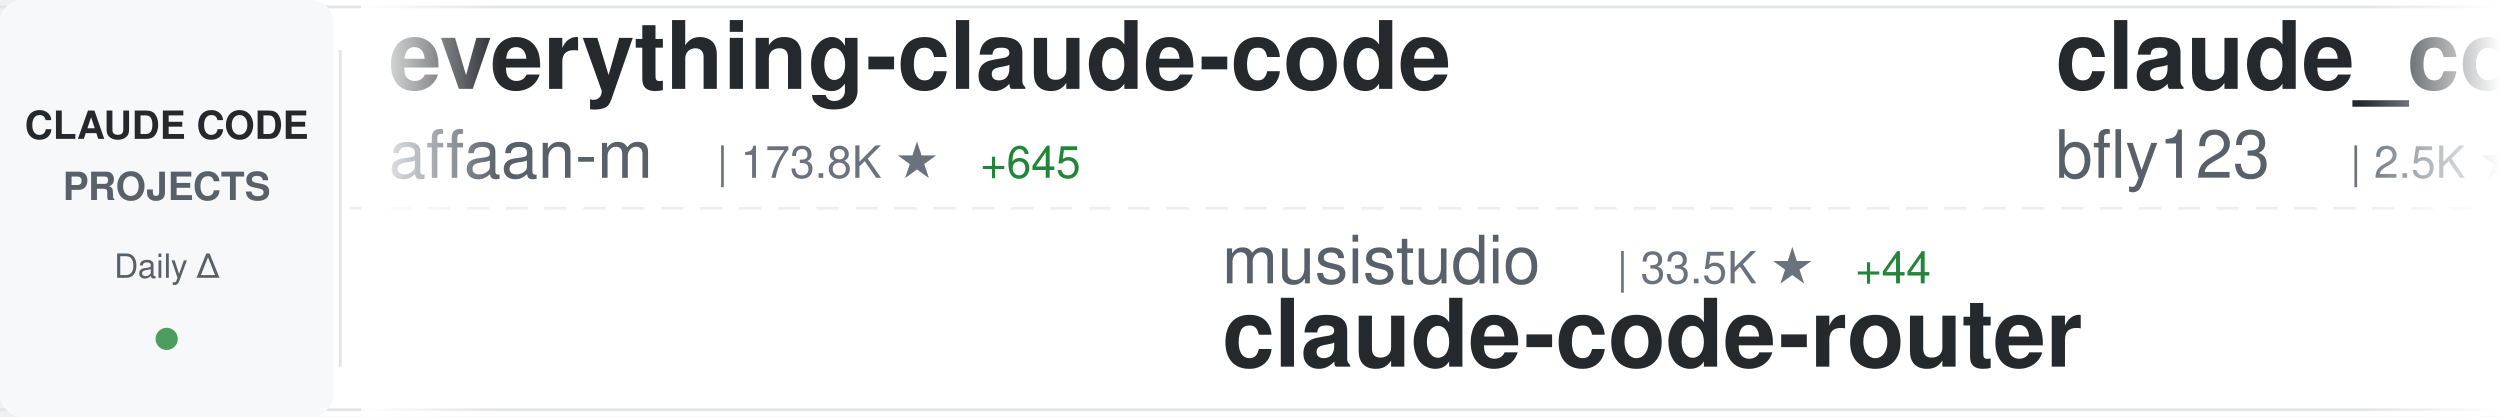
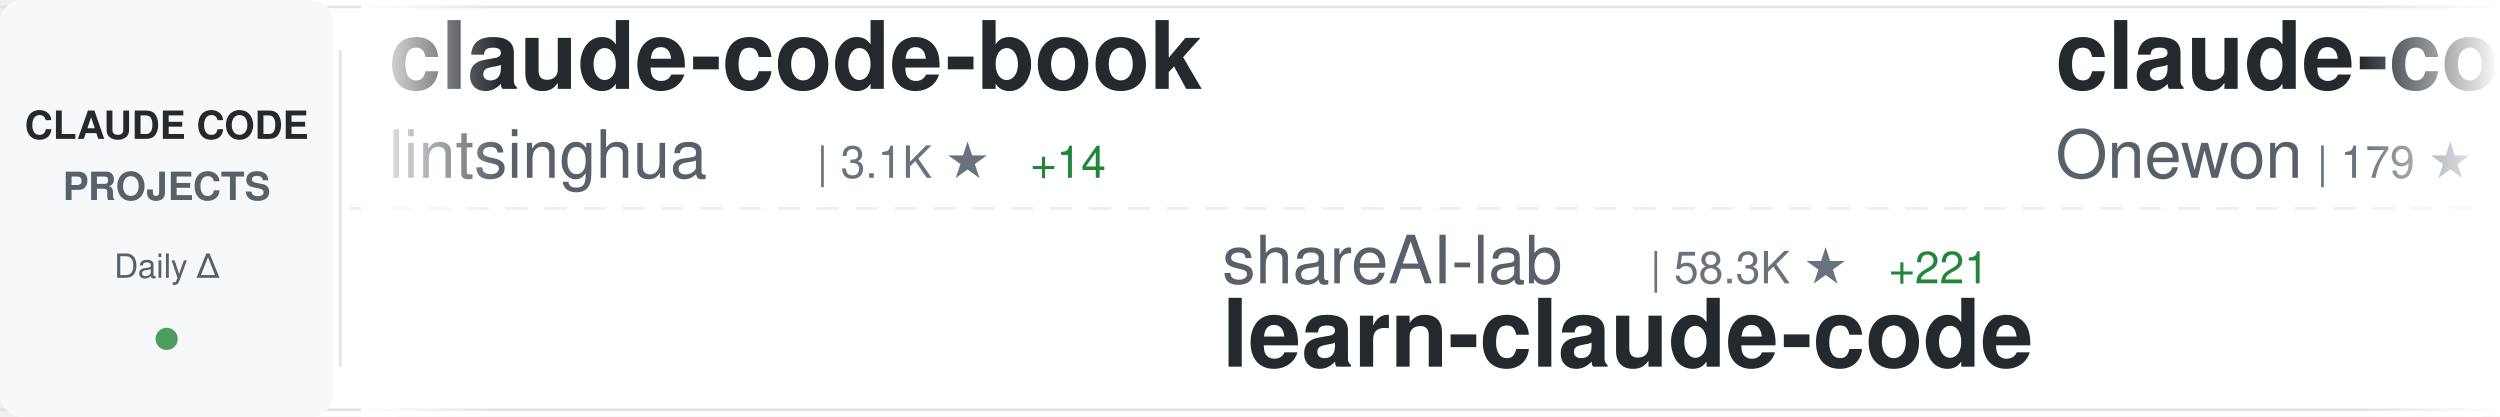
<svg xmlns="http://www.w3.org/2000/svg" width="900" height="150">
  <defs>
    <linearGradient id="awesomeLeftFade" x1="0%" y1="0%" x2="100%" y2="0%">
      <stop offset="0%" style="stop-color:#ffffff;stop-opacity:1" />
      <stop offset="100%" style="stop-color:#ffffff;stop-opacity:0" />
    </linearGradient>
    <linearGradient id="awesomeRightFade" x1="0%" y1="0%" x2="100%" y2="0%">
      <stop offset="0%" style="stop-color:#ffffff;stop-opacity:0" />
      <stop offset="100%" style="stop-color:#ffffff;stop-opacity:1" />
    </linearGradient>
  </defs>
  <rect width="900" height="150" fill="#ffffff" rx="8" />
  <rect x="0" y="2" width="900" height="1" fill="#e1e4e8" />
  <rect x="0" y="147" width="900" height="1" fill="#e1e4e8" />
  <line x1="0" y1="75" x2="900" y2="75" stroke="#e1e4e8" stroke-width="1" stroke-dasharray="8 6" opacity="0.6" />
  <rect x="0" y="0" width="120" height="150" fill="#f6f8fa" rx="8" />
  <text x="60" y="50" font-family="-apple-system, BlinkMacSystemFont, 'Segoe UI', Helvetica, Arial, sans-serif" font-size="14" font-weight="600" fill="#24292e" text-anchor="middle">CLAUDE CODE</text>
  <text x="60" y="72" font-family="-apple-system, BlinkMacSystemFont, 'Segoe UI', Helvetica, Arial, sans-serif" font-size="14" font-weight="600" fill="#586069" text-anchor="middle">PROJECTS</text>
  <text x="60" y="100" font-family="-apple-system, BlinkMacSystemFont, 'Segoe UI', Helvetica, Arial, sans-serif" font-size="12" font-weight="500" fill="#586069" text-anchor="middle">Daily Δ</text>
  <circle cx="60" cy="122" r="4" fill="#22863a" opacity="0.8" />
  <rect x="122" y="18" width="1" height="114" fill="#e1e4e8" />
  <clipPath id="awesomeTickerClip">
    <rect x="130" y="0" width="770" height="150" />
  </clipPath>
  <g clip-path="url(#awesomeTickerClip)">
    <g id="awesomeTickerItems">
      <animateTransform attributeName="transform" attributeType="XML" type="translate" from="0 0" to="-3000 0" dur="54s" repeatCount="indefinite" />
      <g transform="translate(0, 0)">
-         <text x="140" y="32" font-family="-apple-system, BlinkMacSystemFont, 'Segoe UI', Helvetica, Arial, sans-serif" font-size="34" font-weight="600" fill="#24292e">everything-claude-code</text>
-         <text x="140" y="64" font-family="-apple-system, BlinkMacSystemFont, 'Segoe UI', Helvetica, Arial, sans-serif" font-size="24" font-weight="400" fill="#586069">affaan-m</text>
-         <text x="258" y="64" font-family="-apple-system, BlinkMacSystemFont, 'Segoe UI', Helvetica, Arial, sans-serif" font-size="16" font-weight="500" fill="#6a737d">| 173.8K ★</text>
-         <text x="353" y="64" font-family="-apple-system, BlinkMacSystemFont, 'Segoe UI', Helvetica, Arial, sans-serif" font-size="16" font-weight="500" fill="#22863a"> +645</text>
+         <text x="140" y="32" font-family="-apple-system, BlinkMacSystemFont, 'Segoe UI', Helvetica, Arial, sans-serif" font-size="34" font-weight="600" fill="#24292e">claude-code-book</text>
+         <text x="140" y="64" font-family="-apple-system, BlinkMacSystemFont, 'Segoe UI', Helvetica, Arial, sans-serif" font-size="24" font-weight="400" fill="#586069">lintsinghua</text>
+         <text x="294" y="64" font-family="-apple-system, BlinkMacSystemFont, 'Segoe UI', Helvetica, Arial, sans-serif" font-size="16" font-weight="500" fill="#6a737d">| 3.1K ★</text>
+         <text x="371" y="64" font-family="-apple-system, BlinkMacSystemFont, 'Segoe UI', Helvetica, Arial, sans-serif" font-size="16" font-weight="500" fill="#22863a"> +14</text>
      </g>
      <g transform="translate(300, 0)">
-         <text x="140" y="102" font-family="-apple-system, BlinkMacSystemFont, 'Segoe UI', Helvetica, Arial, sans-serif" font-size="24" font-weight="400" fill="#586069">musistudio</text>
-         <text x="282" y="102" font-family="-apple-system, BlinkMacSystemFont, 'Segoe UI', Helvetica, Arial, sans-serif" font-size="16" font-weight="500" fill="#6a737d">| 33.5K ★</text>
-         <text x="368" y="102" font-family="-apple-system, BlinkMacSystemFont, 'Segoe UI', Helvetica, Arial, sans-serif" font-size="16" font-weight="500" fill="#22863a"> +44</text>
-         <text x="140" y="132" font-family="-apple-system, BlinkMacSystemFont, 'Segoe UI', Helvetica, Arial, sans-serif" font-size="34" font-weight="600" fill="#24292e">claude-code-router</text>
+         <text x="140" y="102" font-family="-apple-system, BlinkMacSystemFont, 'Segoe UI', Helvetica, Arial, sans-serif" font-size="24" font-weight="400" fill="#586069">shareAI-lab</text>
+         <text x="294" y="102" font-family="-apple-system, BlinkMacSystemFont, 'Segoe UI', Helvetica, Arial, sans-serif" font-size="16" font-weight="500" fill="#6a737d">| 58.3K ★</text>
+         <text x="380" y="102" font-family="-apple-system, BlinkMacSystemFont, 'Segoe UI', Helvetica, Arial, sans-serif" font-size="16" font-weight="500" fill="#22863a"> +221</text>
+         <text x="140" y="132" font-family="-apple-system, BlinkMacSystemFont, 'Segoe UI', Helvetica, Arial, sans-serif" font-size="34" font-weight="600" fill="#24292e">learn-claude-code</text>
      </g>
      <g transform="translate(600, 0)">
-         <text x="140" y="32" font-family="-apple-system, BlinkMacSystemFont, 'Segoe UI', Helvetica, Arial, sans-serif" font-size="34" font-weight="600" fill="#24292e">claude_codex_bridge</text>
-         <text x="140" y="64" font-family="-apple-system, BlinkMacSystemFont, 'Segoe UI', Helvetica, Arial, sans-serif" font-size="24" font-weight="400" fill="#586069">bfly123</text>
-         <text x="246" y="64" font-family="-apple-system, BlinkMacSystemFont, 'Segoe UI', Helvetica, Arial, sans-serif" font-size="16" font-weight="500" fill="#6a737d">| 2.5K ★</text>
-         <text x="323" y="64" font-family="-apple-system, BlinkMacSystemFont, 'Segoe UI', Helvetica, Arial, sans-serif" font-size="16" font-weight="500" fill="#22863a"> +12</text>
+         <text x="140" y="32" font-family="-apple-system, BlinkMacSystemFont, 'Segoe UI', Helvetica, Arial, sans-serif" font-size="34" font-weight="600" fill="#24292e">claude-code</text>
+         <text x="140" y="64" font-family="-apple-system, BlinkMacSystemFont, 'Segoe UI', Helvetica, Arial, sans-serif" font-size="24" font-weight="400" fill="#586069">Onewon</text>
+         <text x="234" y="64" font-family="-apple-system, BlinkMacSystemFont, 'Segoe UI', Helvetica, Arial, sans-serif" font-size="16" font-weight="500" fill="#6a737d">| 179 ★</text>
      </g>
      <g transform="translate(900, 0)">
-         <text x="140" y="102" font-family="-apple-system, BlinkMacSystemFont, 'Segoe UI', Helvetica, Arial, sans-serif" font-size="24" font-weight="400" fill="#586069">oboard</text>
-         <text x="234" y="102" font-family="-apple-system, BlinkMacSystemFont, 'Segoe UI', Helvetica, Arial, sans-serif" font-size="16" font-weight="500" fill="#6a737d">| 3.1K ★</text>
-         <text x="311" y="102" font-family="-apple-system, BlinkMacSystemFont, 'Segoe UI', Helvetica, Arial, sans-serif" font-size="16" font-weight="500" fill="#22863a"> +3</text>
-         <text x="140" y="132" font-family="-apple-system, BlinkMacSystemFont, 'Segoe UI', Helvetica, Arial, sans-serif" font-size="34" font-weight="600" fill="#24292e">claude-code-rev</text>
+         <text x="140" y="102" font-family="-apple-system, BlinkMacSystemFont, 'Segoe UI', Helvetica, Arial, sans-serif" font-size="24" font-weight="400" fill="#586069">router-for-me</text>
+         <text x="318" y="102" font-family="-apple-system, BlinkMacSystemFont, 'Segoe UI', Helvetica, Arial, sans-serif" font-size="16" font-weight="500" fill="#6a737d">| 30.8K ★</text>
+         <text x="404" y="102" font-family="-apple-system, BlinkMacSystemFont, 'Segoe UI', Helvetica, Arial, sans-serif" font-size="16" font-weight="500" fill="#22863a"> +203</text>
+         <text x="140" y="132" font-family="-apple-system, BlinkMacSystemFont, 'Segoe UI', Helvetica, Arial, sans-serif" font-size="34" font-weight="600" fill="#24292e">CLIProxyAPI</text>
      </g>
      <g transform="translate(1200, 0)">
-         <text x="140" y="32" font-family="-apple-system, BlinkMacSystemFont, 'Segoe UI', Helvetica, Arial, sans-serif" font-size="34" font-weight="600" fill="#24292e">ClaudeCode</text>
-         <text x="140" y="64" font-family="-apple-system, BlinkMacSystemFont, 'Segoe UI', Helvetica, Arial, sans-serif" font-size="24" font-weight="400" fill="#586069">guanshan</text>
-         <text x="258" y="64" font-family="-apple-system, BlinkMacSystemFont, 'Segoe UI', Helvetica, Arial, sans-serif" font-size="16" font-weight="500" fill="#6a737d">| 57 ★</text>
+         <text x="140" y="32" font-family="-apple-system, BlinkMacSystemFont, 'Segoe UI', Helvetica, Arial, sans-serif" font-size="34" font-weight="600" fill="#24292e">claude-code</text>
+         <text x="140" y="64" font-family="-apple-system, BlinkMacSystemFont, 'Segoe UI', Helvetica, Arial, sans-serif" font-size="24" font-weight="400" fill="#586069">yasasbanukaofficial</text>
+         <text x="390" y="64" font-family="-apple-system, BlinkMacSystemFont, 'Segoe UI', Helvetica, Arial, sans-serif" font-size="16" font-weight="500" fill="#6a737d">| 3.0K ★</text>
+         <text x="467" y="64" font-family="-apple-system, BlinkMacSystemFont, 'Segoe UI', Helvetica, Arial, sans-serif" font-size="16" font-weight="500" fill="#22863a"> +21</text>
      </g>
      <g transform="translate(1500, 0)">
-         <text x="140" y="102" font-family="-apple-system, BlinkMacSystemFont, 'Segoe UI', Helvetica, Arial, sans-serif" font-size="24" font-weight="400" fill="#586069">yasasbanukaofficial</text>
-         <text x="390" y="102" font-family="-apple-system, BlinkMacSystemFont, 'Segoe UI', Helvetica, Arial, sans-serif" font-size="16" font-weight="500" fill="#6a737d">| 3.0K ★</text>
-         <text x="467" y="102" font-family="-apple-system, BlinkMacSystemFont, 'Segoe UI', Helvetica, Arial, sans-serif" font-size="16" font-weight="500" fill="#22863a"> +23</text>
-         <text x="140" y="132" font-family="-apple-system, BlinkMacSystemFont, 'Segoe UI', Helvetica, Arial, sans-serif" font-size="34" font-weight="600" fill="#24292e">claude-code</text>
+         <text x="140" y="102" font-family="-apple-system, BlinkMacSystemFont, 'Segoe UI', Helvetica, Arial, sans-serif" font-size="24" font-weight="400" fill="#586069">sickn33</text>
+         <text x="246" y="102" font-family="-apple-system, BlinkMacSystemFont, 'Segoe UI', Helvetica, Arial, sans-serif" font-size="16" font-weight="500" fill="#6a737d">| 36.5K ★</text>
+         <text x="332" y="102" font-family="-apple-system, BlinkMacSystemFont, 'Segoe UI', Helvetica, Arial, sans-serif" font-size="16" font-weight="500" fill="#22863a"> +139</text>
+         <text x="140" y="132" font-family="-apple-system, BlinkMacSystemFont, 'Segoe UI', Helvetica, Arial, sans-serif" font-size="34" font-weight="600" fill="#24292e">antigravity-awesome-skil...</text>
      </g>
      <g transform="translate(1800, 0)">
        <text x="140" y="32" font-family="-apple-system, BlinkMacSystemFont, 'Segoe UI', Helvetica, Arial, sans-serif" font-size="34" font-weight="600" fill="#24292e">claude-code</text>
-         <text x="140" y="64" font-family="-apple-system, BlinkMacSystemFont, 'Segoe UI', Helvetica, Arial, sans-serif" font-size="24" font-weight="400" fill="#586069">isboyjc</text>
-         <text x="246" y="64" font-family="-apple-system, BlinkMacSystemFont, 'Segoe UI', Helvetica, Arial, sans-serif" font-size="16" font-weight="500" fill="#6a737d">| 156 ★</text>
+         <text x="140" y="64" font-family="-apple-system, BlinkMacSystemFont, 'Segoe UI', Helvetica, Arial, sans-serif" font-size="24" font-weight="400" fill="#586069">xorespesp</text>
+         <text x="270" y="64" font-family="-apple-system, BlinkMacSystemFont, 'Segoe UI', Helvetica, Arial, sans-serif" font-size="16" font-weight="500" fill="#6a737d">| 222 ★</text>
      </g>
      <g transform="translate(2100, 0)">
-         <text x="140" y="102" font-family="-apple-system, BlinkMacSystemFont, 'Segoe UI', Helvetica, Arial, sans-serif" font-size="24" font-weight="400" fill="#586069">kodu-ai</text>
-         <text x="246" y="102" font-family="-apple-system, BlinkMacSystemFont, 'Segoe UI', Helvetica, Arial, sans-serif" font-size="16" font-weight="500" fill="#6a737d">| 5.3K ★</text>
-         <text x="323" y="102" font-family="-apple-system, BlinkMacSystemFont, 'Segoe UI', Helvetica, Arial, sans-serif" font-size="16" font-weight="500" fill="#22863a"> +1</text>
-         <text x="140" y="132" font-family="-apple-system, BlinkMacSystemFont, 'Segoe UI', Helvetica, Arial, sans-serif" font-size="34" font-weight="600" fill="#24292e">claude-coder</text>
+         <text x="140" y="102" font-family="-apple-system, BlinkMacSystemFont, 'Segoe UI', Helvetica, Arial, sans-serif" font-size="24" font-weight="400" fill="#586069">anthropics</text>
+         <text x="282" y="102" font-family="-apple-system, BlinkMacSystemFont, 'Segoe UI', Helvetica, Arial, sans-serif" font-size="16" font-weight="500" fill="#6a737d">| 806 ★</text>
+         <text x="350" y="102" font-family="-apple-system, BlinkMacSystemFont, 'Segoe UI', Helvetica, Arial, sans-serif" font-size="16" font-weight="500" fill="#22863a"> +1</text>
+         <text x="140" y="132" font-family="-apple-system, BlinkMacSystemFont, 'Segoe UI', Helvetica, Arial, sans-serif" font-size="34" font-weight="600" fill="#24292e">claude-code-base-action</text>
      </g>
      <g transform="translate(2400, 0)">
-         <text x="140" y="32" font-family="-apple-system, BlinkMacSystemFont, 'Segoe UI', Helvetica, Arial, sans-serif" font-size="34" font-weight="600" fill="#24292e">claude-code-proxy</text>
-         <text x="140" y="64" font-family="-apple-system, BlinkMacSystemFont, 'Segoe UI', Helvetica, Arial, sans-serif" font-size="24" font-weight="400" fill="#586069">1rgs</text>
-         <text x="210" y="64" font-family="-apple-system, BlinkMacSystemFont, 'Segoe UI', Helvetica, Arial, sans-serif" font-size="16" font-weight="500" fill="#6a737d">| 3.5K ★</text>
-         <text x="287" y="64" font-family="-apple-system, BlinkMacSystemFont, 'Segoe UI', Helvetica, Arial, sans-serif" font-size="16" font-weight="500" fill="#22863a"> +5</text>
+         <text x="140" y="32" font-family="-apple-system, BlinkMacSystemFont, 'Segoe UI', Helvetica, Arial, sans-serif" font-size="34" font-weight="600" fill="#24292e">Open-ClaudeCode</text>
+         <text x="140" y="64" font-family="-apple-system, BlinkMacSystemFont, 'Segoe UI', Helvetica, Arial, sans-serif" font-size="24" font-weight="400" fill="#586069">LING71671</text>
+         <text x="270" y="64" font-family="-apple-system, BlinkMacSystemFont, 'Segoe UI', Helvetica, Arial, sans-serif" font-size="16" font-weight="500" fill="#6a737d">| 807 ★</text>
+         <text x="338" y="64" font-family="-apple-system, BlinkMacSystemFont, 'Segoe UI', Helvetica, Arial, sans-serif" font-size="16" font-weight="500" fill="#22863a"> +2</text>
      </g>
      <g transform="translate(2700, 0)">
+         <text x="140" y="102" font-family="-apple-system, BlinkMacSystemFont, 'Segoe UI', Helvetica, Arial, sans-serif" font-size="24" font-weight="400" fill="#586069">FlorianBruniaux</text>
+         <text x="342" y="102" font-family="-apple-system, BlinkMacSystemFont, 'Segoe UI', Helvetica, Arial, sans-serif" font-size="16" font-weight="500" fill="#6a737d">| 4.2K ★</text>
+         <text x="419" y="102" font-family="-apple-system, BlinkMacSystemFont, 'Segoe UI', Helvetica, Arial, sans-serif" font-size="16" font-weight="500" fill="#22863a"> +29</text>
+         <text x="140" y="132" font-family="-apple-system, BlinkMacSystemFont, 'Segoe UI', Helvetica, Arial, sans-serif" font-size="34" font-weight="600" fill="#24292e">claude-code-ultimate-gui...</text>
+       </g>
+       <g transform="translate(3000, 0)">
+         <text x="140" y="32" font-family="-apple-system, BlinkMacSystemFont, 'Segoe UI', Helvetica, Arial, sans-serif" font-size="34" font-weight="600" fill="#24292e">claude-code-book</text>
+         <text x="140" y="64" font-family="-apple-system, BlinkMacSystemFont, 'Segoe UI', Helvetica, Arial, sans-serif" font-size="24" font-weight="400" fill="#586069">lintsinghua</text>
+         <text x="294" y="64" font-family="-apple-system, BlinkMacSystemFont, 'Segoe UI', Helvetica, Arial, sans-serif" font-size="16" font-weight="500" fill="#6a737d">| 3.1K ★</text>
+         <text x="371" y="64" font-family="-apple-system, BlinkMacSystemFont, 'Segoe UI', Helvetica, Arial, sans-serif" font-size="16" font-weight="500" fill="#22863a"> +14</text>
+       </g>
+       <g transform="translate(3300, 0)">
        <text x="140" y="102" font-family="-apple-system, BlinkMacSystemFont, 'Segoe UI', Helvetica, Arial, sans-serif" font-size="24" font-weight="400" fill="#586069">shareAI-lab</text>
-         <text x="294" y="102" font-family="-apple-system, BlinkMacSystemFont, 'Segoe UI', Helvetica, Arial, sans-serif" font-size="16" font-weight="500" fill="#6a737d">| 58.2K ★</text>
-         <text x="380" y="102" font-family="-apple-system, BlinkMacSystemFont, 'Segoe UI', Helvetica, Arial, sans-serif" font-size="16" font-weight="500" fill="#22863a"> +166</text>
+         <text x="294" y="102" font-family="-apple-system, BlinkMacSystemFont, 'Segoe UI', Helvetica, Arial, sans-serif" font-size="16" font-weight="500" fill="#6a737d">| 58.3K ★</text>
+         <text x="380" y="102" font-family="-apple-system, BlinkMacSystemFont, 'Segoe UI', Helvetica, Arial, sans-serif" font-size="16" font-weight="500" fill="#22863a"> +221</text>
        <text x="140" y="132" font-family="-apple-system, BlinkMacSystemFont, 'Segoe UI', Helvetica, Arial, sans-serif" font-size="34" font-weight="600" fill="#24292e">learn-claude-code</text>
      </g>
-       <g transform="translate(3000, 0)">
-         <text x="140" y="32" font-family="-apple-system, BlinkMacSystemFont, 'Segoe UI', Helvetica, Arial, sans-serif" font-size="34" font-weight="600" fill="#24292e">everything-claude-code</text>
-         <text x="140" y="64" font-family="-apple-system, BlinkMacSystemFont, 'Segoe UI', Helvetica, Arial, sans-serif" font-size="24" font-weight="400" fill="#586069">affaan-m</text>
-         <text x="258" y="64" font-family="-apple-system, BlinkMacSystemFont, 'Segoe UI', Helvetica, Arial, sans-serif" font-size="16" font-weight="500" fill="#6a737d">| 173.8K ★</text>
-         <text x="353" y="64" font-family="-apple-system, BlinkMacSystemFont, 'Segoe UI', Helvetica, Arial, sans-serif" font-size="16" font-weight="500" fill="#22863a"> +645</text>
-       </g>
-       <g transform="translate(3300, 0)">
-         <text x="140" y="102" font-family="-apple-system, BlinkMacSystemFont, 'Segoe UI', Helvetica, Arial, sans-serif" font-size="24" font-weight="400" fill="#586069">musistudio</text>
-         <text x="282" y="102" font-family="-apple-system, BlinkMacSystemFont, 'Segoe UI', Helvetica, Arial, sans-serif" font-size="16" font-weight="500" fill="#6a737d">| 33.5K ★</text>
-         <text x="368" y="102" font-family="-apple-system, BlinkMacSystemFont, 'Segoe UI', Helvetica, Arial, sans-serif" font-size="16" font-weight="500" fill="#22863a"> +44</text>
-         <text x="140" y="132" font-family="-apple-system, BlinkMacSystemFont, 'Segoe UI', Helvetica, Arial, sans-serif" font-size="34" font-weight="600" fill="#24292e">claude-code-router</text>
-       </g>
      <g transform="translate(3600, 0)">
-         <text x="140" y="32" font-family="-apple-system, BlinkMacSystemFont, 'Segoe UI', Helvetica, Arial, sans-serif" font-size="34" font-weight="600" fill="#24292e">claude_codex_bridge</text>
-         <text x="140" y="64" font-family="-apple-system, BlinkMacSystemFont, 'Segoe UI', Helvetica, Arial, sans-serif" font-size="24" font-weight="400" fill="#586069">bfly123</text>
-         <text x="246" y="64" font-family="-apple-system, BlinkMacSystemFont, 'Segoe UI', Helvetica, Arial, sans-serif" font-size="16" font-weight="500" fill="#6a737d">| 2.5K ★</text>
-         <text x="323" y="64" font-family="-apple-system, BlinkMacSystemFont, 'Segoe UI', Helvetica, Arial, sans-serif" font-size="16" font-weight="500" fill="#22863a"> +12</text>
+         <text x="140" y="32" font-family="-apple-system, BlinkMacSystemFont, 'Segoe UI', Helvetica, Arial, sans-serif" font-size="34" font-weight="600" fill="#24292e">claude-code</text>
+         <text x="140" y="64" font-family="-apple-system, BlinkMacSystemFont, 'Segoe UI', Helvetica, Arial, sans-serif" font-size="24" font-weight="400" fill="#586069">Onewon</text>
+         <text x="234" y="64" font-family="-apple-system, BlinkMacSystemFont, 'Segoe UI', Helvetica, Arial, sans-serif" font-size="16" font-weight="500" fill="#6a737d">| 179 ★</text>
      </g>
      <g transform="translate(3900, 0)">
-         <text x="140" y="102" font-family="-apple-system, BlinkMacSystemFont, 'Segoe UI', Helvetica, Arial, sans-serif" font-size="24" font-weight="400" fill="#586069">oboard</text>
-         <text x="234" y="102" font-family="-apple-system, BlinkMacSystemFont, 'Segoe UI', Helvetica, Arial, sans-serif" font-size="16" font-weight="500" fill="#6a737d">| 3.1K ★</text>
-         <text x="311" y="102" font-family="-apple-system, BlinkMacSystemFont, 'Segoe UI', Helvetica, Arial, sans-serif" font-size="16" font-weight="500" fill="#22863a"> +3</text>
-         <text x="140" y="132" font-family="-apple-system, BlinkMacSystemFont, 'Segoe UI', Helvetica, Arial, sans-serif" font-size="34" font-weight="600" fill="#24292e">claude-code-rev</text>
+         <text x="140" y="102" font-family="-apple-system, BlinkMacSystemFont, 'Segoe UI', Helvetica, Arial, sans-serif" font-size="24" font-weight="400" fill="#586069">router-for-me</text>
+         <text x="318" y="102" font-family="-apple-system, BlinkMacSystemFont, 'Segoe UI', Helvetica, Arial, sans-serif" font-size="16" font-weight="500" fill="#6a737d">| 30.8K ★</text>
+         <text x="404" y="102" font-family="-apple-system, BlinkMacSystemFont, 'Segoe UI', Helvetica, Arial, sans-serif" font-size="16" font-weight="500" fill="#22863a"> +203</text>
+         <text x="140" y="132" font-family="-apple-system, BlinkMacSystemFont, 'Segoe UI', Helvetica, Arial, sans-serif" font-size="34" font-weight="600" fill="#24292e">CLIProxyAPI</text>
      </g>
    </g>
  </g>
  <rect x="130" y="0" width="50" height="150" fill="url(#awesomeLeftFade)" />
  <rect x="850" y="0" width="50" height="150" fill="url(#awesomeRightFade)" />
</svg>
